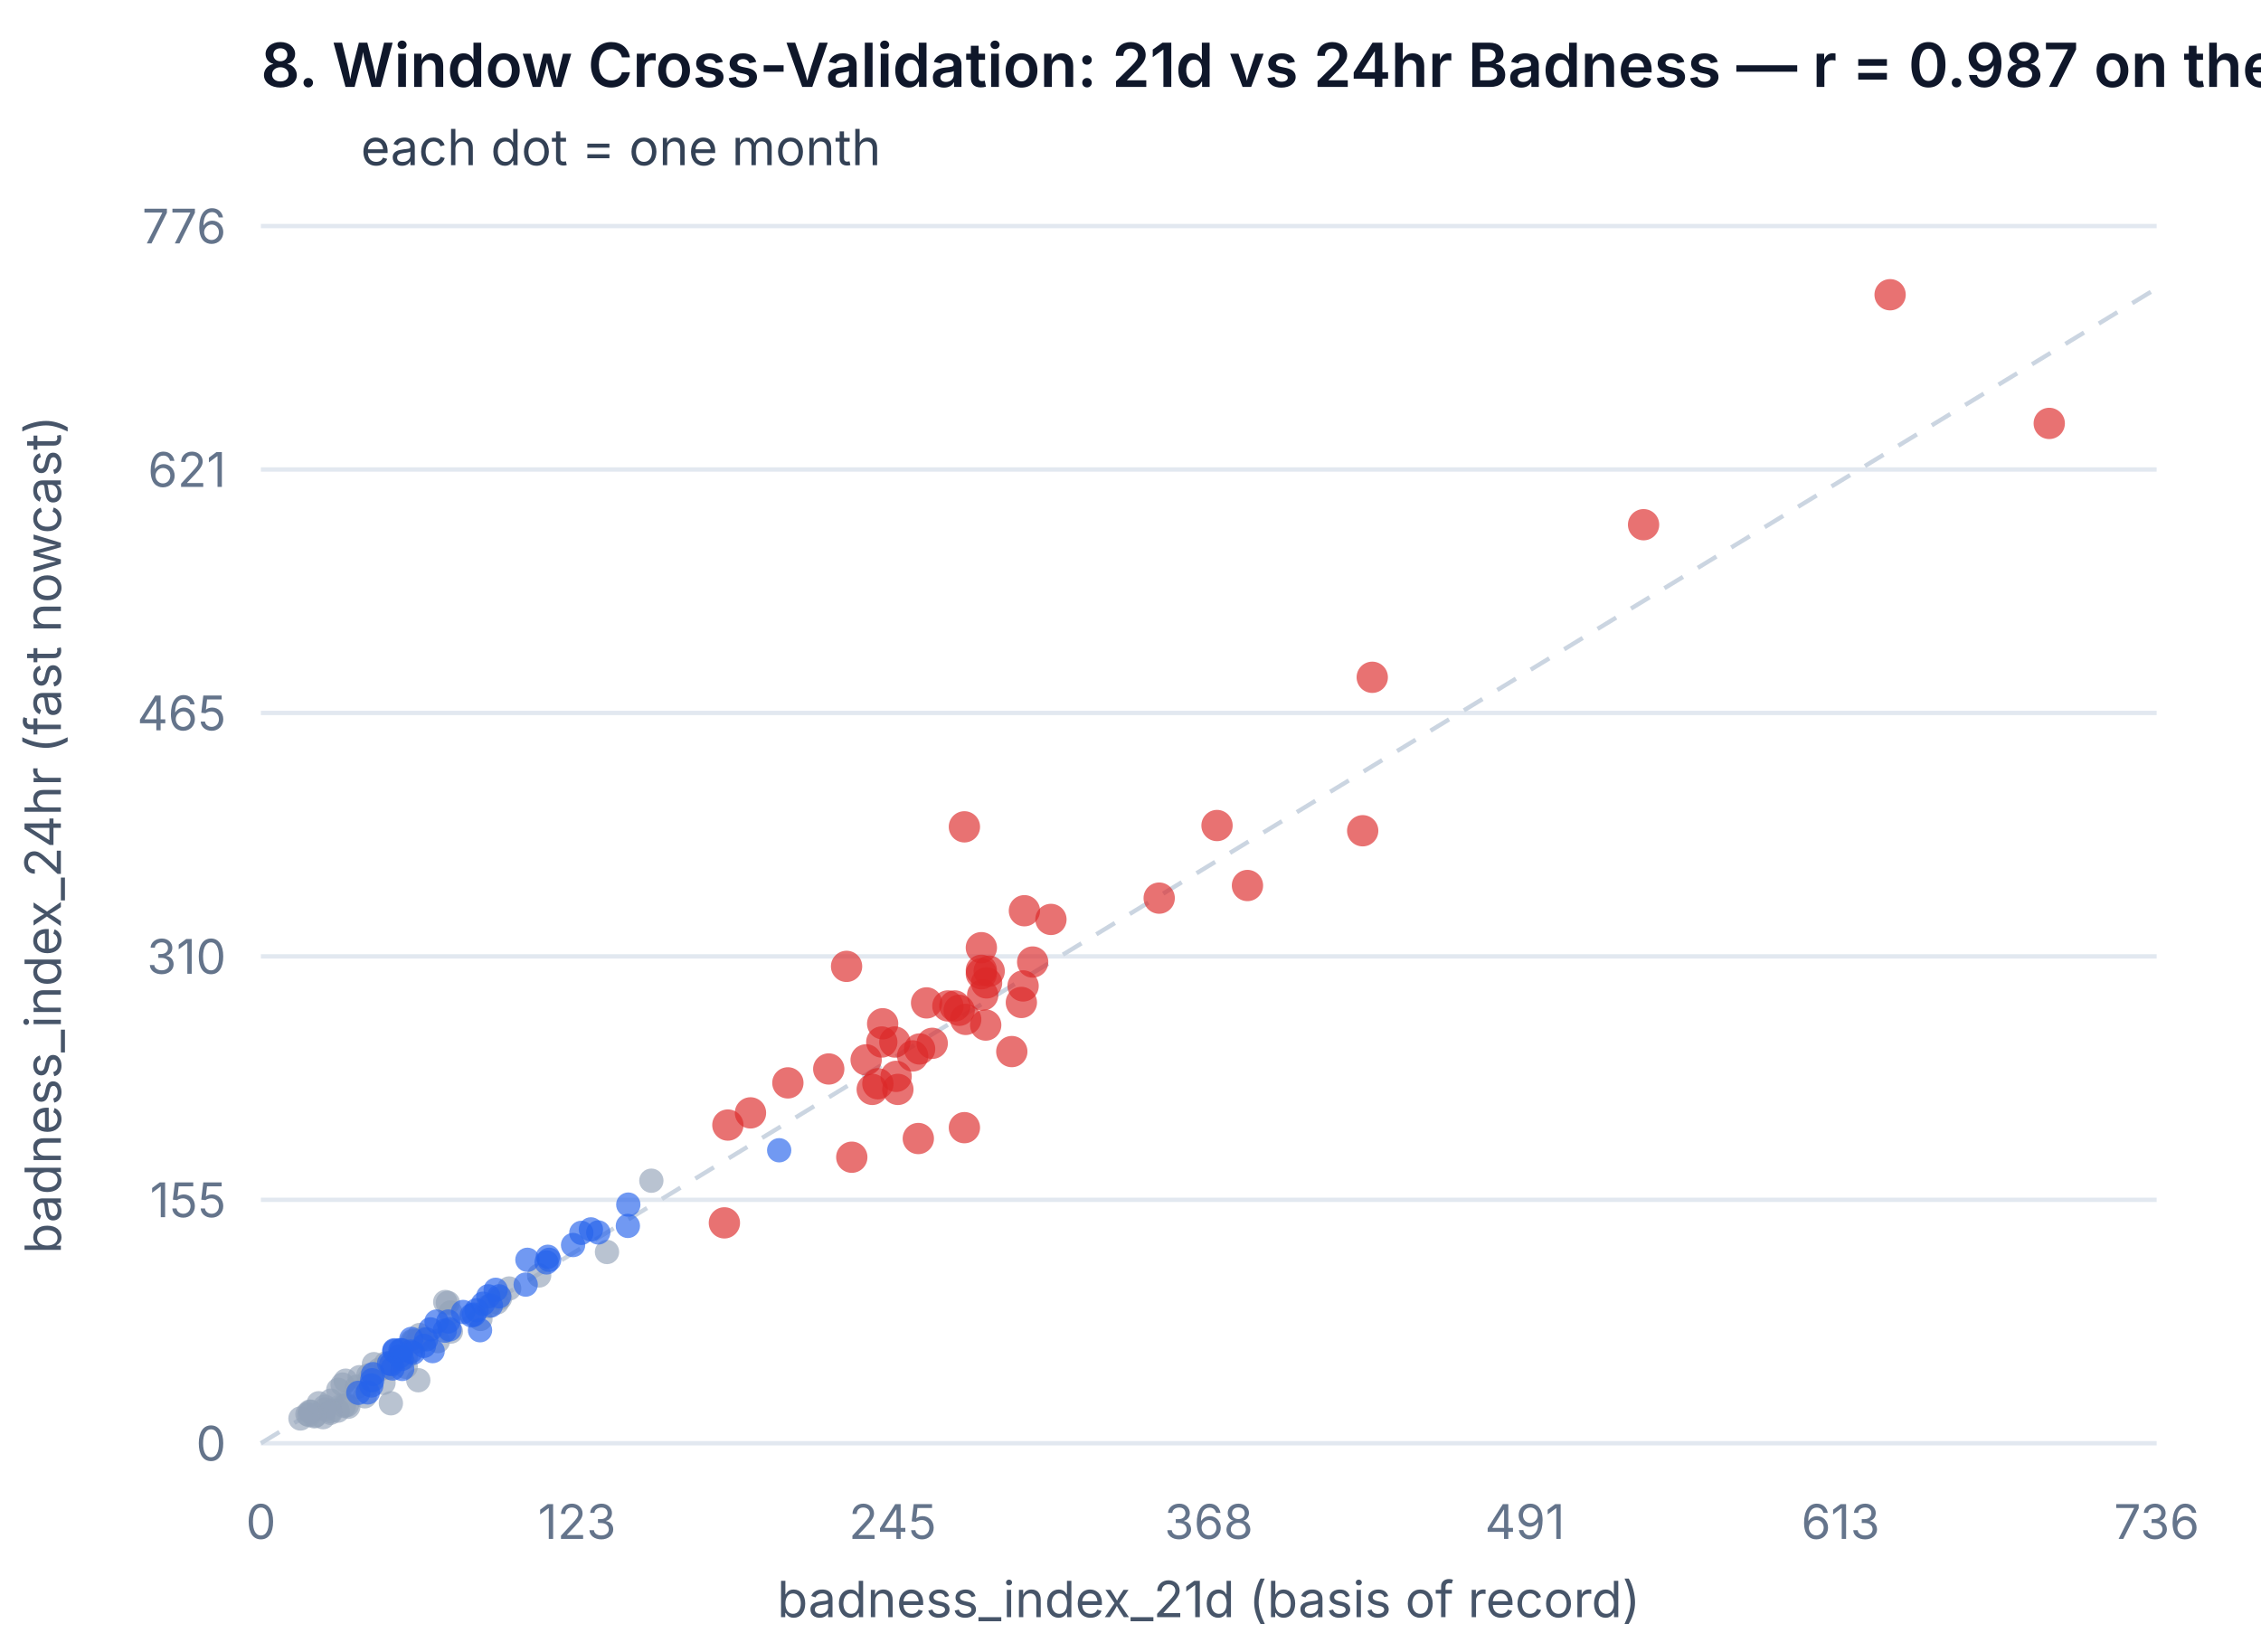
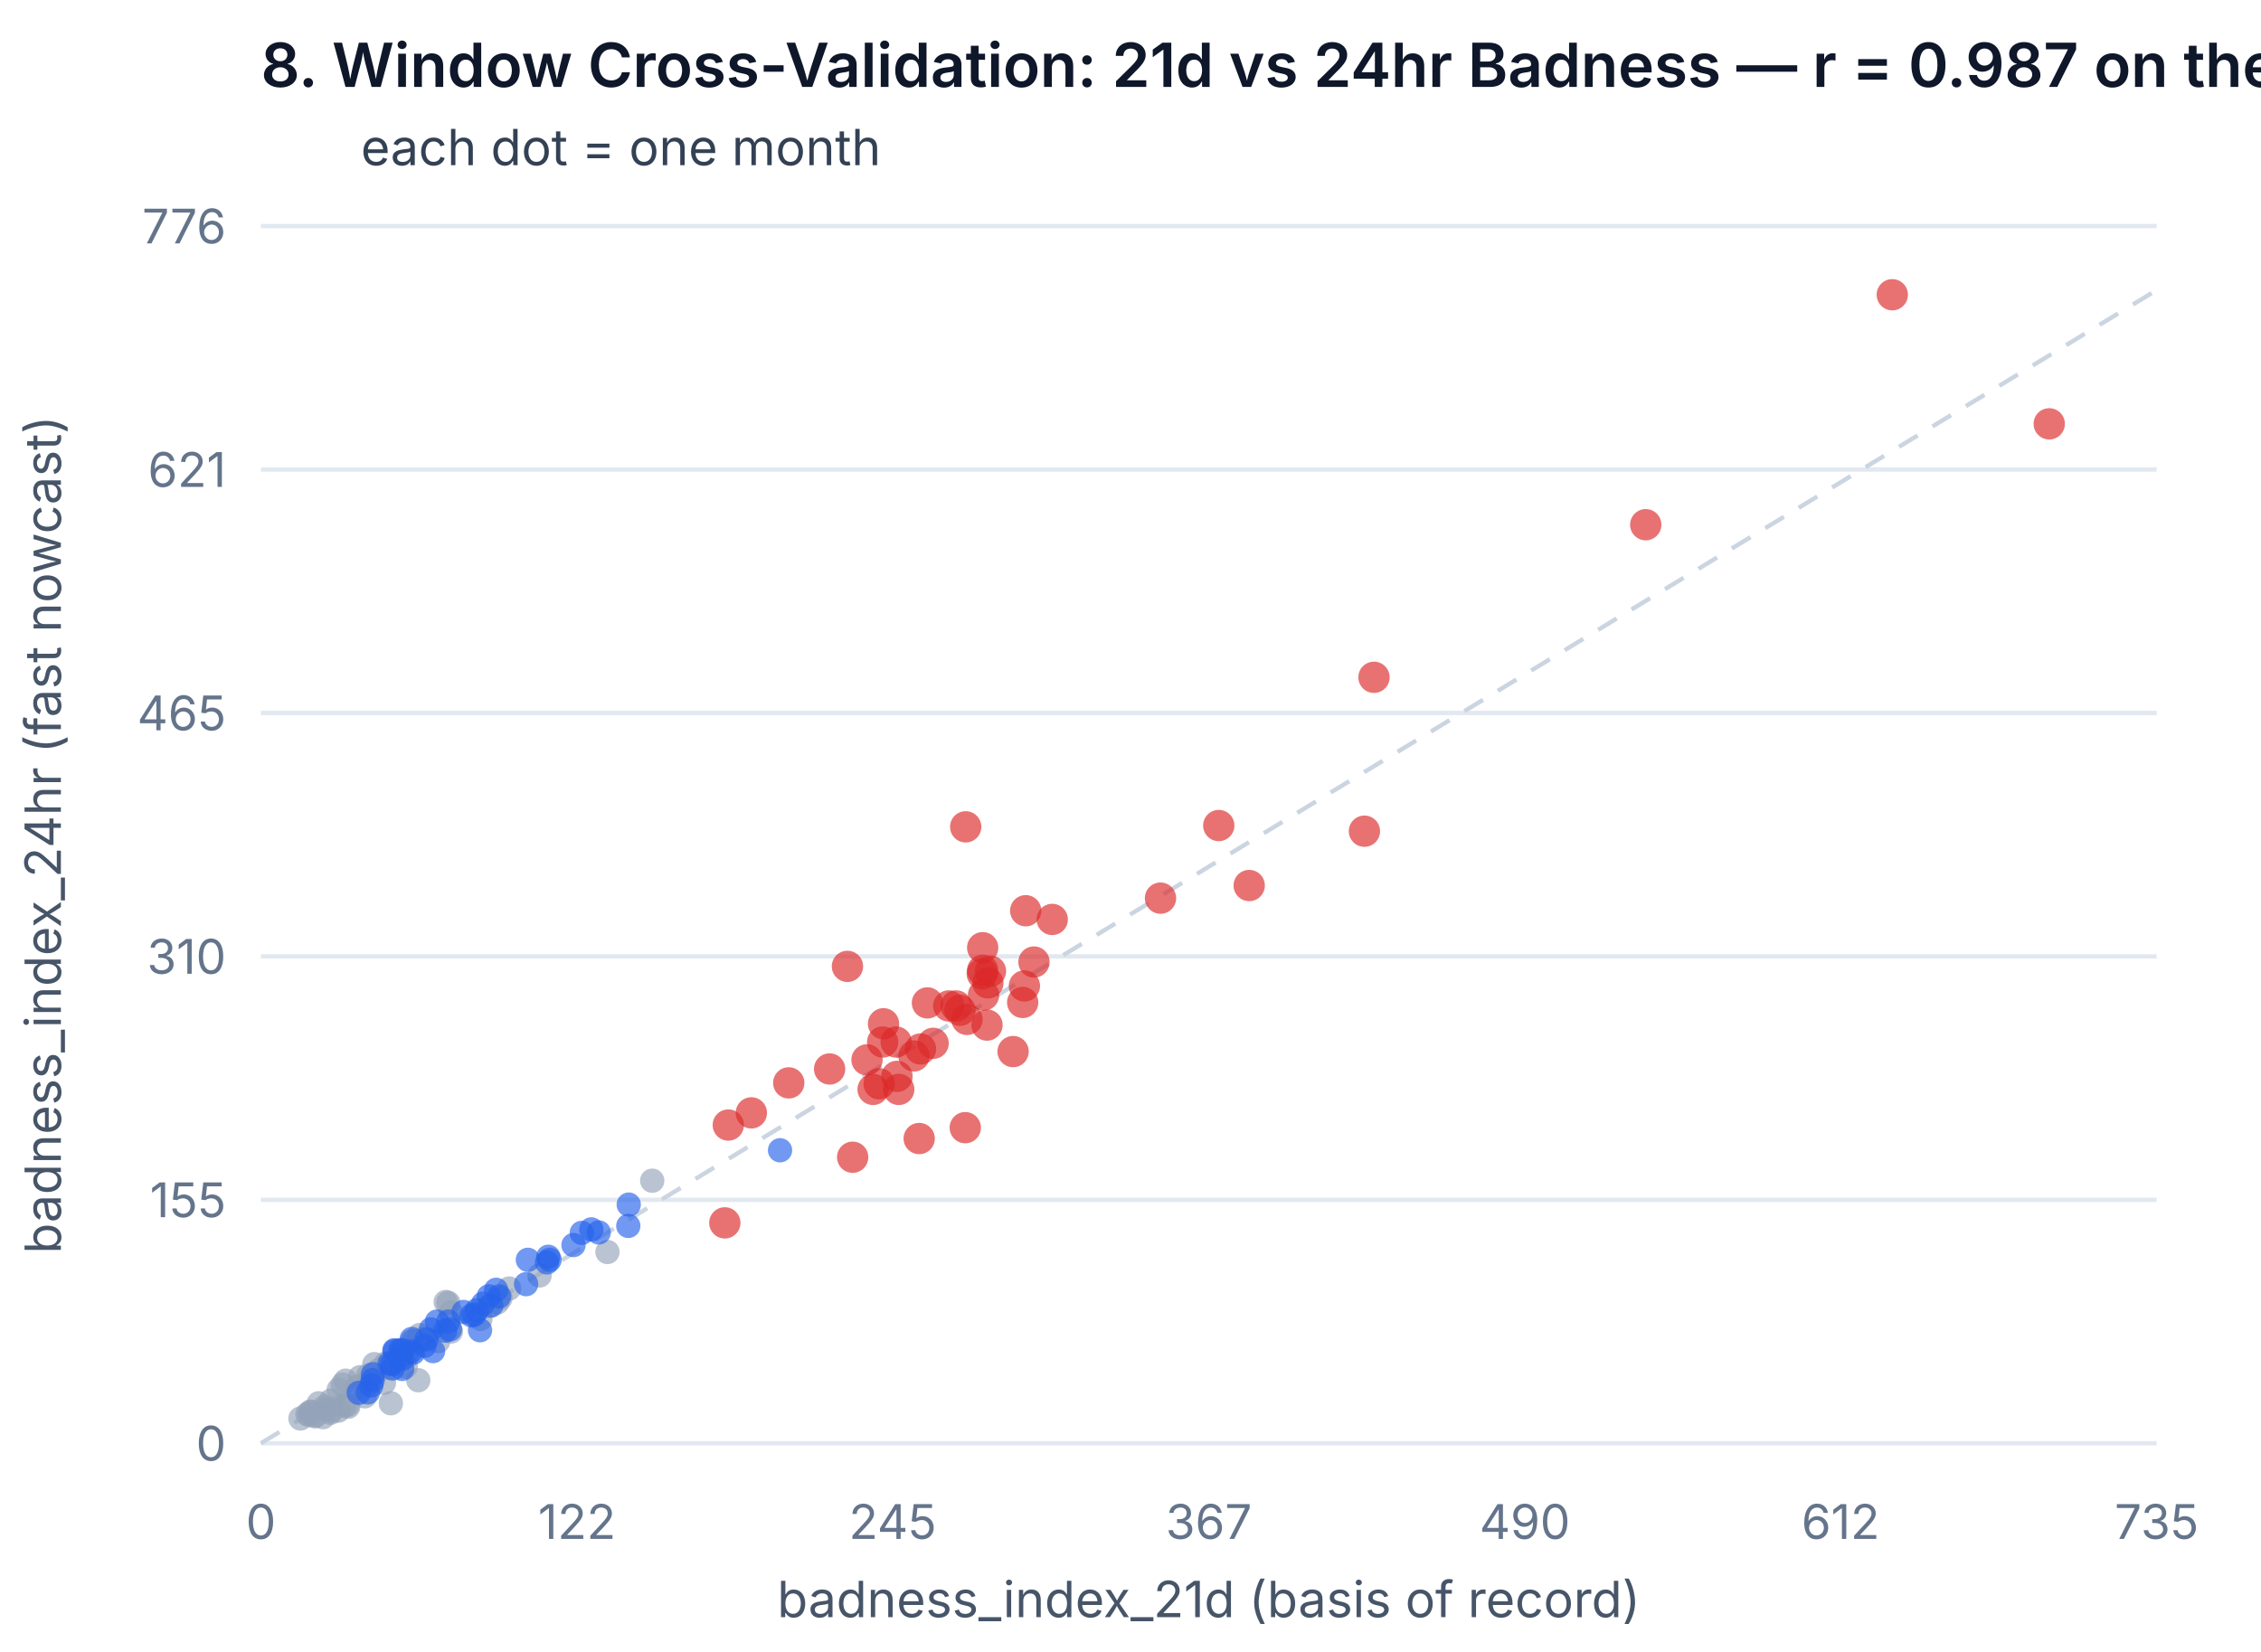
<svg xmlns="http://www.w3.org/2000/svg" viewBox="0 0 520 380" width="520" height="380" style="background:#fff;border:1px solid #e2e8f0;border-radius:8px">
  <text x="60" y="20" fill="#0f172a" font-size="14" font-weight="600" font-family="system-ui, -apple-system, sans-serif">8. Window Cross-Validation: 21d vs 24hr Badness — r = 0.987 on the identity line; grey &lt;2019, blue 2019-22, red 2023+</text>
  <line x1="60" y1="34" x2="78" y2="34" stroke="#94a3b8" stroke-width="0" />
  <text x="83" y="38" fill="#334155" font-size="11.5" font-family="system-ui, -apple-system, sans-serif">each dot = one month</text>
  <line x1="60" y1="332.0" x2="496" y2="332.0" stroke="#e2e8f0" />
  <text x="52" y="336.0" text-anchor="end" fill="#64748b" font-size="11" font-family="system-ui, -apple-system, sans-serif">0</text>
  <line x1="60" y1="276.0" x2="496" y2="276.0" stroke="#e2e8f0" />
  <text x="52" y="280.0" text-anchor="end" fill="#64748b" font-size="11" font-family="system-ui, -apple-system, sans-serif">155</text>
  <line x1="60" y1="220.0" x2="496" y2="220.0" stroke="#e2e8f0" />
  <text x="52" y="224.0" text-anchor="end" fill="#64748b" font-size="11" font-family="system-ui, -apple-system, sans-serif">310</text>
  <line x1="60" y1="164.0" x2="496" y2="164.0" stroke="#e2e8f0" />
  <text x="52" y="168.0" text-anchor="end" fill="#64748b" font-size="11" font-family="system-ui, -apple-system, sans-serif">465</text>
  <line x1="60" y1="108.0" x2="496" y2="108.0" stroke="#e2e8f0" />
  <text x="52" y="112.0" text-anchor="end" fill="#64748b" font-size="11" font-family="system-ui, -apple-system, sans-serif">621</text>
  <line x1="60" y1="52.0" x2="496" y2="52.0" stroke="#e2e8f0" />
  <text x="52" y="56.0" text-anchor="end" fill="#64748b" font-size="11" font-family="system-ui, -apple-system, sans-serif">776</text>
-   <line x1="60" y1="332" x2="496" y2="66.322" stroke="#cbd5e1" stroke-dasharray="5 4" />
-   <circle cx="124.0" cy="293.4" r="2.8" fill="#94a3b8" opacity="0.65" />
-   <circle cx="139.6" cy="288.0" r="2.8" fill="#94a3b8" opacity="0.65" />
-   <circle cx="149.8" cy="271.6" r="2.8" fill="#94a3b8" opacity="0.65" />
-   <circle cx="112.3" cy="300.5" r="2.8" fill="#94a3b8" opacity="0.65" />
+   <line x1="60" y1="332" x2="496" y2="66.727" stroke="#cbd5e1" stroke-dasharray="5 4" />
+   <circle cx="124.1" cy="293.4" r="2.8" fill="#94a3b8" opacity="0.65" />
+   <circle cx="139.7" cy="288.0" r="2.8" fill="#94a3b8" opacity="0.65" />
+   <circle cx="150.0" cy="271.6" r="2.8" fill="#94a3b8" opacity="0.65" />
+   <circle cx="112.4" cy="300.5" r="2.8" fill="#94a3b8" opacity="0.65" />
  <circle cx="117.1" cy="296.4" r="2.8" fill="#94a3b8" opacity="0.65" />
-   <circle cx="114.3" cy="299.6" r="2.8" fill="#94a3b8" opacity="0.65" />
+   <circle cx="114.4" cy="299.6" r="2.8" fill="#94a3b8" opacity="0.65" />
  <circle cx="96.2" cy="317.5" r="2.8" fill="#94a3b8" opacity="0.65" />
-   <circle cx="103.0" cy="299.7" r="2.8" fill="#94a3b8" opacity="0.65" />
+   <circle cx="103.1" cy="299.7" r="2.8" fill="#94a3b8" opacity="0.65" />
  <circle cx="103.7" cy="306.3" r="2.8" fill="#94a3b8" opacity="0.65" />
-   <circle cx="88.2" cy="318.1" r="2.8" fill="#94a3b8" opacity="0.65" />
-   <circle cx="84.7" cy="318.4" r="2.8" fill="#94a3b8" opacity="0.65" />
-   <circle cx="115.0" cy="298.6" r="2.8" fill="#94a3b8" opacity="0.65" />
-   <circle cx="82.1" cy="319.0" r="2.8" fill="#94a3b8" opacity="0.65" />
+   <circle cx="88.3" cy="318.1" r="2.8" fill="#94a3b8" opacity="0.65" />
+   <circle cx="84.8" cy="318.4" r="2.8" fill="#94a3b8" opacity="0.65" />
+   <circle cx="115.1" cy="298.6" r="2.8" fill="#94a3b8" opacity="0.65" />
+   <circle cx="82.2" cy="319.0" r="2.8" fill="#94a3b8" opacity="0.65" />
  <circle cx="87.2" cy="315.1" r="2.8" fill="#94a3b8" opacity="0.65" />
  <circle cx="89.2" cy="314.6" r="2.8" fill="#94a3b8" opacity="0.65" />
-   <circle cx="79.8" cy="323.2" r="2.8" fill="#94a3b8" opacity="0.65" />
+   <circle cx="79.9" cy="323.2" r="2.8" fill="#94a3b8" opacity="0.65" />
  <circle cx="79.1" cy="323.4" r="2.8" fill="#94a3b8" opacity="0.65" />
  <circle cx="93.3" cy="314.4" r="2.8" fill="#94a3b8" opacity="0.65" />
  <circle cx="89.9" cy="322.8" r="2.8" fill="#94a3b8" opacity="0.65" />
-   <circle cx="84.9" cy="317.4" r="2.8" fill="#94a3b8" opacity="0.65" />
-   <circle cx="97.1" cy="308.0" r="2.8" fill="#94a3b8" opacity="0.65" />
+   <circle cx="85.0" cy="317.4" r="2.8" fill="#94a3b8" opacity="0.65" />
+   <circle cx="97.2" cy="308.0" r="2.8" fill="#94a3b8" opacity="0.65" />
  <circle cx="110.5" cy="303.4" r="2.8" fill="#94a3b8" opacity="0.65" />
-   <circle cx="93.3" cy="312.2" r="2.8" fill="#94a3b8" opacity="0.65" />
+   <circle cx="93.4" cy="312.2" r="2.8" fill="#94a3b8" opacity="0.65" />
  <circle cx="95.2" cy="308.5" r="2.8" fill="#94a3b8" opacity="0.65" />
  <circle cx="96.5" cy="307.1" r="2.8" fill="#94a3b8" opacity="0.65" />
  <circle cx="80.1" cy="323.6" r="2.8" fill="#94a3b8" opacity="0.65" />
  <circle cx="88.8" cy="313.6" r="2.8" fill="#94a3b8" opacity="0.65" />
-   <circle cx="102.4" cy="299.5" r="2.8" fill="#94a3b8" opacity="0.65" />
-   <circle cx="100.7" cy="308.5" r="2.8" fill="#94a3b8" opacity="0.65" />
+   <circle cx="102.5" cy="299.5" r="2.8" fill="#94a3b8" opacity="0.65" />
+   <circle cx="100.8" cy="308.5" r="2.8" fill="#94a3b8" opacity="0.65" />
  <circle cx="83.9" cy="321.2" r="2.8" fill="#94a3b8" opacity="0.65" />
-   <circle cx="103.6" cy="301.9" r="2.8" fill="#94a3b8" opacity="0.65" />
+   <circle cx="103.7" cy="301.9" r="2.8" fill="#94a3b8" opacity="0.65" />
  <circle cx="74.3" cy="326.0" r="2.8" fill="#94a3b8" opacity="0.65" />
-   <circle cx="77.7" cy="324.5" r="2.8" fill="#94a3b8" opacity="0.65" />
+   <circle cx="77.8" cy="324.5" r="2.8" fill="#94a3b8" opacity="0.65" />
  <circle cx="84.7" cy="316.4" r="2.8" fill="#94a3b8" opacity="0.65" />
-   <circle cx="96.0" cy="308.6" r="2.8" fill="#94a3b8" opacity="0.65" />
+   <circle cx="96.1" cy="308.6" r="2.8" fill="#94a3b8" opacity="0.65" />
  <circle cx="74.7" cy="323.6" r="2.8" fill="#94a3b8" opacity="0.65" />
  <circle cx="76.1" cy="322.2" r="2.8" fill="#94a3b8" opacity="0.65" />
  <circle cx="94.8" cy="308.5" r="2.8" fill="#94a3b8" opacity="0.65" />
  <circle cx="74.8" cy="324.2" r="2.8" fill="#94a3b8" opacity="0.65" />
  <circle cx="76.0" cy="324.6" r="2.8" fill="#94a3b8" opacity="0.65" />
  <circle cx="79.5" cy="317.6" r="2.8" fill="#94a3b8" opacity="0.65" />
  <circle cx="70.7" cy="325.3" r="2.8" fill="#94a3b8" opacity="0.65" />
  <circle cx="72.5" cy="325.6" r="2.8" fill="#94a3b8" opacity="0.65" />
-   <circle cx="72.3" cy="325.8" r="2.8" fill="#94a3b8" opacity="0.65" />
-   <circle cx="71.5" cy="324.8" r="2.8" fill="#94a3b8" opacity="0.65" />
-   <circle cx="77.8" cy="319.7" r="2.8" fill="#94a3b8" opacity="0.65" />
+   <circle cx="72.4" cy="325.8" r="2.8" fill="#94a3b8" opacity="0.65" />
+   <circle cx="71.6" cy="324.8" r="2.8" fill="#94a3b8" opacity="0.65" />
+   <circle cx="77.9" cy="319.7" r="2.8" fill="#94a3b8" opacity="0.65" />
  <circle cx="69.1" cy="326.3" r="2.8" fill="#94a3b8" opacity="0.65" />
  <circle cx="73.3" cy="322.8" r="2.8" fill="#94a3b8" opacity="0.65" />
  <circle cx="78.8" cy="318.5" r="2.8" fill="#94a3b8" opacity="0.65" />
-   <circle cx="71.3" cy="324.7" r="2.8" fill="#94a3b8" opacity="0.65" />
+   <circle cx="71.4" cy="324.7" r="2.8" fill="#94a3b8" opacity="0.65" />
  <circle cx="71.1" cy="325.5" r="2.8" fill="#94a3b8" opacity="0.65" />
  <circle cx="76.0" cy="325.0" r="2.8" fill="#94a3b8" opacity="0.65" />
-   <circle cx="82.7" cy="316.8" r="2.8" fill="#94a3b8" opacity="0.65" />
-   <circle cx="86.0" cy="313.8" r="2.8" fill="#94a3b8" opacity="0.65" />
-   <circle cx="90.7" cy="310.8" r="2.8" fill="#2563eb" opacity="0.65" />
-   <circle cx="92.4" cy="312.6" r="2.8" fill="#2563eb" opacity="0.65" />
-   <circle cx="94.6" cy="308.0" r="2.8" fill="#2563eb" opacity="0.65" />
-   <circle cx="103.4" cy="305.8" r="2.8" fill="#2563eb" opacity="0.65" />
-   <circle cx="100.4" cy="304.0" r="2.8" fill="#2563eb" opacity="0.65" />
-   <circle cx="97.5" cy="309.6" r="2.8" fill="#2563eb" opacity="0.65" />
-   <circle cx="133.7" cy="283.6" r="2.8" fill="#2563eb" opacity="0.65" />
+   <circle cx="82.8" cy="316.8" r="2.8" fill="#94a3b8" opacity="0.65" />
+   <circle cx="86.1" cy="313.8" r="2.8" fill="#94a3b8" opacity="0.65" />
+   <circle cx="90.8" cy="310.8" r="2.8" fill="#2563eb" opacity="0.65" />
+   <circle cx="92.5" cy="312.6" r="2.8" fill="#2563eb" opacity="0.65" />
+   <circle cx="94.7" cy="308.0" r="2.8" fill="#2563eb" opacity="0.65" />
+   <circle cx="103.5" cy="305.8" r="2.8" fill="#2563eb" opacity="0.65" />
+   <circle cx="100.5" cy="304.0" r="2.8" fill="#2563eb" opacity="0.65" />
+   <circle cx="97.6" cy="309.6" r="2.8" fill="#2563eb" opacity="0.65" />
+   <circle cx="133.8" cy="283.6" r="2.8" fill="#2563eb" opacity="0.65" />
  <circle cx="103.1" cy="304.0" r="2.8" fill="#2563eb" opacity="0.65" />
-   <circle cx="90.0" cy="313.8" r="2.8" fill="#2563eb" opacity="0.65" />
-   <circle cx="125.7" cy="290.4" r="2.8" fill="#2563eb" opacity="0.65" />
-   <circle cx="114.0" cy="296.7" r="2.8" fill="#2563eb" opacity="0.65" />
-   <circle cx="109.0" cy="302.4" r="2.8" fill="#2563eb" opacity="0.65" />
-   <circle cx="102.3" cy="306.1" r="2.8" fill="#2563eb" opacity="0.65" />
-   <circle cx="109.6" cy="301.4" r="2.8" fill="#2563eb" opacity="0.65" />
-   <circle cx="126.0" cy="289.1" r="2.8" fill="#2563eb" opacity="0.65" />
-   <circle cx="179.2" cy="264.6" r="2.8" fill="#2563eb" opacity="0.65" />
-   <circle cx="144.5" cy="277.1" r="2.8" fill="#2563eb" opacity="0.65" />
-   <circle cx="131.8" cy="286.4" r="2.8" fill="#2563eb" opacity="0.65" />
-   <circle cx="120.9" cy="295.5" r="2.8" fill="#2563eb" opacity="0.65" />
-   <circle cx="135.9" cy="282.8" r="2.8" fill="#2563eb" opacity="0.65" />
-   <circle cx="121.3" cy="289.8" r="2.8" fill="#2563eb" opacity="0.65" />
-   <circle cx="112.3" cy="298.2" r="2.8" fill="#2563eb" opacity="0.65" />
+   <circle cx="90.1" cy="313.8" r="2.8" fill="#2563eb" opacity="0.65" />
+   <circle cx="125.8" cy="290.4" r="2.8" fill="#2563eb" opacity="0.65" />
+   <circle cx="114.1" cy="296.7" r="2.8" fill="#2563eb" opacity="0.65" />
+   <circle cx="109.1" cy="302.4" r="2.8" fill="#2563eb" opacity="0.65" />
+   <circle cx="102.4" cy="306.1" r="2.8" fill="#2563eb" opacity="0.65" />
+   <circle cx="109.7" cy="301.4" r="2.8" fill="#2563eb" opacity="0.65" />
+   <circle cx="126.1" cy="289.1" r="2.8" fill="#2563eb" opacity="0.65" />
+   <circle cx="179.4" cy="264.6" r="2.8" fill="#2563eb" opacity="0.65" />
+   <circle cx="144.6" cy="277.1" r="2.8" fill="#2563eb" opacity="0.65" />
+   <circle cx="131.9" cy="286.4" r="2.8" fill="#2563eb" opacity="0.65" />
+   <circle cx="121.0" cy="295.4" r="2.8" fill="#2563eb" opacity="0.65" />
+   <circle cx="136.0" cy="282.8" r="2.8" fill="#2563eb" opacity="0.65" />
+   <circle cx="121.4" cy="289.8" r="2.8" fill="#2563eb" opacity="0.65" />
+   <circle cx="112.4" cy="298.2" r="2.8" fill="#2563eb" opacity="0.65" />
  <circle cx="111.1" cy="299.9" r="2.8" fill="#2563eb" opacity="0.65" />
  <circle cx="108.5" cy="302.6" r="2.8" fill="#2563eb" opacity="0.65" />
-   <circle cx="99.5" cy="310.8" r="2.8" fill="#2563eb" opacity="0.65" />
-   <circle cx="92.4" cy="310.6" r="2.8" fill="#2563eb" opacity="0.65" />
-   <circle cx="89.5" cy="313.6" r="2.8" fill="#2563eb" opacity="0.65" />
+   <circle cx="99.6" cy="310.8" r="2.8" fill="#2563eb" opacity="0.65" />
+   <circle cx="92.5" cy="310.6" r="2.8" fill="#2563eb" opacity="0.65" />
+   <circle cx="89.6" cy="313.6" r="2.8" fill="#2563eb" opacity="0.65" />
  <circle cx="85.4" cy="318.7" r="2.8" fill="#2563eb" opacity="0.65" />
  <circle cx="90.7" cy="310.6" r="2.8" fill="#2563eb" opacity="0.65" />
-   <circle cx="85.6" cy="317.5" r="2.8" fill="#2563eb" opacity="0.65" />
-   <circle cx="82.4" cy="320.4" r="2.8" fill="#2563eb" opacity="0.65" />
+   <circle cx="85.7" cy="317.5" r="2.8" fill="#2563eb" opacity="0.65" />
+   <circle cx="82.5" cy="320.4" r="2.8" fill="#2563eb" opacity="0.65" />
  <circle cx="90.3" cy="314.8" r="2.8" fill="#2563eb" opacity="0.65" />
  <circle cx="85.8" cy="316.1" r="2.8" fill="#2563eb" opacity="0.65" />
-   <circle cx="91.9" cy="312.0" r="2.8" fill="#2563eb" opacity="0.65" />
+   <circle cx="92.0" cy="312.0" r="2.8" fill="#2563eb" opacity="0.65" />
  <circle cx="94.5" cy="310.9" r="2.8" fill="#2563eb" opacity="0.65" />
  <circle cx="92.1" cy="310.6" r="2.8" fill="#2563eb" opacity="0.65" />
  <circle cx="92.5" cy="314.9" r="2.8" fill="#2563eb" opacity="0.65" />
-   <circle cx="99.0" cy="305.8" r="2.8" fill="#2563eb" opacity="0.65" />
-   <circle cx="98.0" cy="308.1" r="2.8" fill="#2563eb" opacity="0.65" />
+   <circle cx="99.1" cy="305.8" r="2.8" fill="#2563eb" opacity="0.65" />
+   <circle cx="98.1" cy="308.1" r="2.8" fill="#2563eb" opacity="0.65" />
  <circle cx="84.6" cy="320.3" r="2.8" fill="#2563eb" opacity="0.65" />
-   <circle cx="106.5" cy="301.8" r="2.8" fill="#2563eb" opacity="0.65" />
+   <circle cx="106.6" cy="301.8" r="2.8" fill="#2563eb" opacity="0.65" />
  <circle cx="95.0" cy="311.2" r="2.8" fill="#2563eb" opacity="0.65" />
  <circle cx="114.8" cy="298.2" r="2.8" fill="#2563eb" opacity="0.65" />
-   <circle cx="112.9" cy="300.3" r="2.8" fill="#2563eb" opacity="0.65" />
-   <circle cx="126.3" cy="289.8" r="2.8" fill="#2563eb" opacity="0.65" />
-   <circle cx="137.6" cy="283.5" r="2.8" fill="#2563eb" opacity="0.65" />
-   <circle cx="144.4" cy="282.0" r="2.8" fill="#2563eb" opacity="0.65" />
+   <circle cx="113.0" cy="300.3" r="2.8" fill="#2563eb" opacity="0.65" />
+   <circle cx="126.4" cy="289.8" r="2.8" fill="#2563eb" opacity="0.65" />
+   <circle cx="137.7" cy="283.5" r="2.8" fill="#2563eb" opacity="0.65" />
+   <circle cx="144.5" cy="282.0" r="2.8" fill="#2563eb" opacity="0.65" />
  <circle cx="110.4" cy="306.0" r="2.8" fill="#2563eb" opacity="0.65" />
-   <circle cx="167.4" cy="258.8" r="3.6" fill="#dc2626" opacity="0.65" />
-   <circle cx="172.6" cy="256.0" r="3.6" fill="#dc2626" opacity="0.65" />
-   <circle cx="181.2" cy="249.1" r="3.6" fill="#dc2626" opacity="0.65" />
-   <circle cx="206.5" cy="250.6" r="3.6" fill="#dc2626" opacity="0.65" />
-   <circle cx="203.0" cy="235.5" r="3.6" fill="#dc2626" opacity="0.65" />
-   <circle cx="213.1" cy="230.7" r="3.6" fill="#dc2626" opacity="0.65" />
-   <circle cx="206.1" cy="247.6" r="3.6" fill="#dc2626" opacity="0.65" />
-   <circle cx="226.0" cy="228.9" r="3.6" fill="#dc2626" opacity="0.65" />
-   <circle cx="211.5" cy="241.3" r="3.6" fill="#dc2626" opacity="0.65" />
-   <circle cx="266.6" cy="206.6" r="3.6" fill="#dc2626" opacity="0.65" />
-   <circle cx="211.2" cy="261.9" r="3.6" fill="#dc2626" opacity="0.65" />
-   <circle cx="222.1" cy="234.5" r="3.6" fill="#dc2626" opacity="0.65" />
-   <circle cx="235.3" cy="226.8" r="3.6" fill="#dc2626" opacity="0.65" />
-   <circle cx="237.5" cy="221.3" r="3.6" fill="#dc2626" opacity="0.65" />
-   <circle cx="241.7" cy="211.5" r="3.6" fill="#dc2626" opacity="0.65" />
-   <circle cx="232.7" cy="241.9" r="3.6" fill="#dc2626" opacity="0.65" />
-   <circle cx="214.4" cy="240.0" r="3.6" fill="#dc2626" opacity="0.65" />
-   <circle cx="225.7" cy="218.0" r="3.6" fill="#dc2626" opacity="0.65" />
-   <circle cx="226.7" cy="235.8" r="3.6" fill="#dc2626" opacity="0.65" />
-   <circle cx="209.9" cy="242.9" r="3.6" fill="#dc2626" opacity="0.65" />
-   <circle cx="221.8" cy="190.2" r="3.6" fill="#dc2626" opacity="0.65" />
-   <circle cx="235.6" cy="209.5" r="3.6" fill="#dc2626" opacity="0.65" />
-   <circle cx="221.8" cy="259.4" r="3.6" fill="#dc2626" opacity="0.65" />
-   <circle cx="220.6" cy="232.4" r="3.6" fill="#dc2626" opacity="0.65" />
-   <circle cx="202.8" cy="239.7" r="3.6" fill="#dc2626" opacity="0.65" />
-   <circle cx="218.0" cy="231.4" r="3.6" fill="#dc2626" opacity="0.65" />
-   <circle cx="225.7" cy="223.2" r="3.6" fill="#dc2626" opacity="0.65" />
-   <circle cx="166.6" cy="281.3" r="3.6" fill="#dc2626" opacity="0.65" />
-   <circle cx="226.9" cy="226.1" r="3.6" fill="#dc2626" opacity="0.65" />
-   <circle cx="190.6" cy="245.9" r="3.6" fill="#dc2626" opacity="0.65" />
-   <circle cx="201.9" cy="249.3" r="3.6" fill="#dc2626" opacity="0.65" />
-   <circle cx="199.2" cy="243.8" r="3.6" fill="#dc2626" opacity="0.65" />
-   <circle cx="194.7" cy="222.3" r="3.6" fill="#dc2626" opacity="0.65" />
-   <circle cx="205.8" cy="239.7" r="3.6" fill="#dc2626" opacity="0.65" />
-   <circle cx="219.6" cy="231.4" r="3.6" fill="#dc2626" opacity="0.65" />
-   <circle cx="200.6" cy="250.6" r="3.6" fill="#dc2626" opacity="0.65" />
-   <circle cx="225.7" cy="224.0" r="3.6" fill="#dc2626" opacity="0.65" />
-   <circle cx="234.9" cy="230.6" r="3.6" fill="#dc2626" opacity="0.65" />
-   <circle cx="227.5" cy="223.4" r="3.6" fill="#dc2626" opacity="0.65" />
-   <circle cx="195.9" cy="266.2" r="3.6" fill="#dc2626" opacity="0.65" />
-   <circle cx="286.9" cy="203.7" r="3.6" fill="#dc2626" opacity="0.65" />
-   <circle cx="279.9" cy="189.9" r="3.6" fill="#dc2626" opacity="0.65" />
-   <circle cx="315.6" cy="155.8" r="3.6" fill="#dc2626" opacity="0.65" />
-   <circle cx="378.0" cy="120.7" r="3.6" fill="#dc2626" opacity="0.65" />
-   <circle cx="313.4" cy="191.1" r="3.6" fill="#dc2626" opacity="0.65" />
-   <circle cx="434.7" cy="67.8" r="3.6" fill="#dc2626" opacity="0.65" />
-   <circle cx="471.3" cy="97.4" r="3.6" fill="#dc2626" opacity="0.65" />
+   <circle cx="167.5" cy="258.8" r="3.6" fill="#dc2626" opacity="0.65" />
+   <circle cx="172.8" cy="256.0" r="3.6" fill="#dc2626" opacity="0.65" />
+   <circle cx="181.4" cy="249.1" r="3.6" fill="#dc2626" opacity="0.65" />
+   <circle cx="206.7" cy="250.6" r="3.6" fill="#dc2626" opacity="0.65" />
+   <circle cx="203.2" cy="235.5" r="3.6" fill="#dc2626" opacity="0.65" />
+   <circle cx="213.3" cy="230.7" r="3.6" fill="#dc2626" opacity="0.65" />
+   <circle cx="206.3" cy="247.6" r="3.6" fill="#dc2626" opacity="0.65" />
+   <circle cx="226.2" cy="228.9" r="3.6" fill="#dc2626" opacity="0.65" />
+   <circle cx="211.7" cy="241.3" r="3.6" fill="#dc2626" opacity="0.65" />
+   <circle cx="266.9" cy="206.6" r="3.6" fill="#dc2626" opacity="0.65" />
+   <circle cx="211.4" cy="261.9" r="3.6" fill="#dc2626" opacity="0.65" />
+   <circle cx="222.4" cy="234.5" r="3.6" fill="#dc2626" opacity="0.65" />
+   <circle cx="235.6" cy="226.8" r="3.6" fill="#dc2626" opacity="0.65" />
+   <circle cx="237.8" cy="221.3" r="3.6" fill="#dc2626" opacity="0.65" />
+   <circle cx="242.0" cy="211.5" r="3.6" fill="#dc2626" opacity="0.65" />
+   <circle cx="233.0" cy="241.9" r="3.6" fill="#dc2626" opacity="0.65" />
+   <circle cx="214.6" cy="240.0" r="3.6" fill="#dc2626" opacity="0.65" />
+   <circle cx="226.0" cy="218.0" r="3.6" fill="#dc2626" opacity="0.65" />
+   <circle cx="227.0" cy="235.8" r="3.6" fill="#dc2626" opacity="0.65" />
+   <circle cx="210.2" cy="242.9" r="3.6" fill="#dc2626" opacity="0.65" />
+   <circle cx="222.1" cy="190.2" r="3.6" fill="#dc2626" opacity="0.65" />
+   <circle cx="235.9" cy="209.5" r="3.6" fill="#dc2626" opacity="0.65" />
+   <circle cx="222.0" cy="259.4" r="3.6" fill="#dc2626" opacity="0.65" />
+   <circle cx="220.8" cy="232.4" r="3.6" fill="#dc2626" opacity="0.65" />
+   <circle cx="203.0" cy="239.7" r="3.6" fill="#dc2626" opacity="0.65" />
+   <circle cx="218.2" cy="231.4" r="3.6" fill="#dc2626" opacity="0.65" />
+   <circle cx="226.0" cy="223.2" r="3.6" fill="#dc2626" opacity="0.65" />
+   <circle cx="166.7" cy="281.3" r="3.6" fill="#dc2626" opacity="0.65" />
+   <circle cx="227.2" cy="226.1" r="3.6" fill="#dc2626" opacity="0.65" />
+   <circle cx="190.8" cy="245.9" r="3.6" fill="#dc2626" opacity="0.65" />
+   <circle cx="202.2" cy="249.3" r="3.6" fill="#dc2626" opacity="0.65" />
+   <circle cx="199.4" cy="243.8" r="3.6" fill="#dc2626" opacity="0.65" />
+   <circle cx="194.9" cy="222.3" r="3.6" fill="#dc2626" opacity="0.65" />
+   <circle cx="206.1" cy="239.7" r="3.6" fill="#dc2626" opacity="0.65" />
+   <circle cx="219.9" cy="231.4" r="3.6" fill="#dc2626" opacity="0.65" />
+   <circle cx="200.8" cy="250.6" r="3.6" fill="#dc2626" opacity="0.65" />
+   <circle cx="225.9" cy="224.0" r="3.6" fill="#dc2626" opacity="0.65" />
+   <circle cx="235.2" cy="230.6" r="3.6" fill="#dc2626" opacity="0.65" />
+   <circle cx="227.8" cy="223.4" r="3.6" fill="#dc2626" opacity="0.65" />
+   <circle cx="196.1" cy="266.2" r="3.6" fill="#dc2626" opacity="0.65" />
+   <circle cx="287.3" cy="203.7" r="3.6" fill="#dc2626" opacity="0.65" />
+   <circle cx="280.3" cy="189.9" r="3.6" fill="#dc2626" opacity="0.65" />
+   <circle cx="316.0" cy="155.8" r="3.6" fill="#dc2626" opacity="0.65" />
+   <circle cx="378.5" cy="120.7" r="3.6" fill="#dc2626" opacity="0.65" />
+   <circle cx="313.8" cy="191.2" r="3.6" fill="#dc2626" opacity="0.65" />
+   <circle cx="435.2" cy="67.8" r="3.6" fill="#dc2626" opacity="0.65" />
+   <circle cx="471.3" cy="97.5" r="3.6" fill="#dc2626" opacity="0.65" />
  <text x="278" y="372" text-anchor="middle" fill="#475569" font-size="11.5" font-family="system-ui, -apple-system, sans-serif">badness_index_21d (basis of record)</text>
  <text x="14" y="192" text-anchor="middle" fill="#475569" font-size="11.5" transform="rotate(-90 14 192)" font-family="system-ui, -apple-system, sans-serif">badness_index_24hr (fast nowcast)</text>
  <text x="60.0" y="354" text-anchor="middle" fill="#64748b" font-size="11" font-family="system-ui, -apple-system, sans-serif">0</text>
-   <text x="132.7" y="354" text-anchor="middle" fill="#64748b" font-size="11" font-family="system-ui, -apple-system, sans-serif">123</text>
+   <text x="132.7" y="354" text-anchor="middle" fill="#64748b" font-size="11" font-family="system-ui, -apple-system, sans-serif">122</text>
  <text x="205.3" y="354" text-anchor="middle" fill="#64748b" font-size="11" font-family="system-ui, -apple-system, sans-serif">245</text>
-   <text x="278.0" y="354" text-anchor="middle" fill="#64748b" font-size="11" font-family="system-ui, -apple-system, sans-serif">368</text>
-   <text x="350.7" y="354" text-anchor="middle" fill="#64748b" font-size="11" font-family="system-ui, -apple-system, sans-serif">491</text>
-   <text x="423.3" y="354" text-anchor="middle" fill="#64748b" font-size="11" font-family="system-ui, -apple-system, sans-serif">613</text>
-   <text x="496.0" y="354" text-anchor="middle" fill="#64748b" font-size="11" font-family="system-ui, -apple-system, sans-serif">736</text>
+   <text x="278.0" y="354" text-anchor="middle" fill="#64748b" font-size="11" font-family="system-ui, -apple-system, sans-serif">367</text>
+   <text x="350.7" y="354" text-anchor="middle" fill="#64748b" font-size="11" font-family="system-ui, -apple-system, sans-serif">490</text>
+   <text x="423.3" y="354" text-anchor="middle" fill="#64748b" font-size="11" font-family="system-ui, -apple-system, sans-serif">612</text>
+   <text x="496.0" y="354" text-anchor="middle" fill="#64748b" font-size="11" font-family="system-ui, -apple-system, sans-serif">735</text>
</svg>
